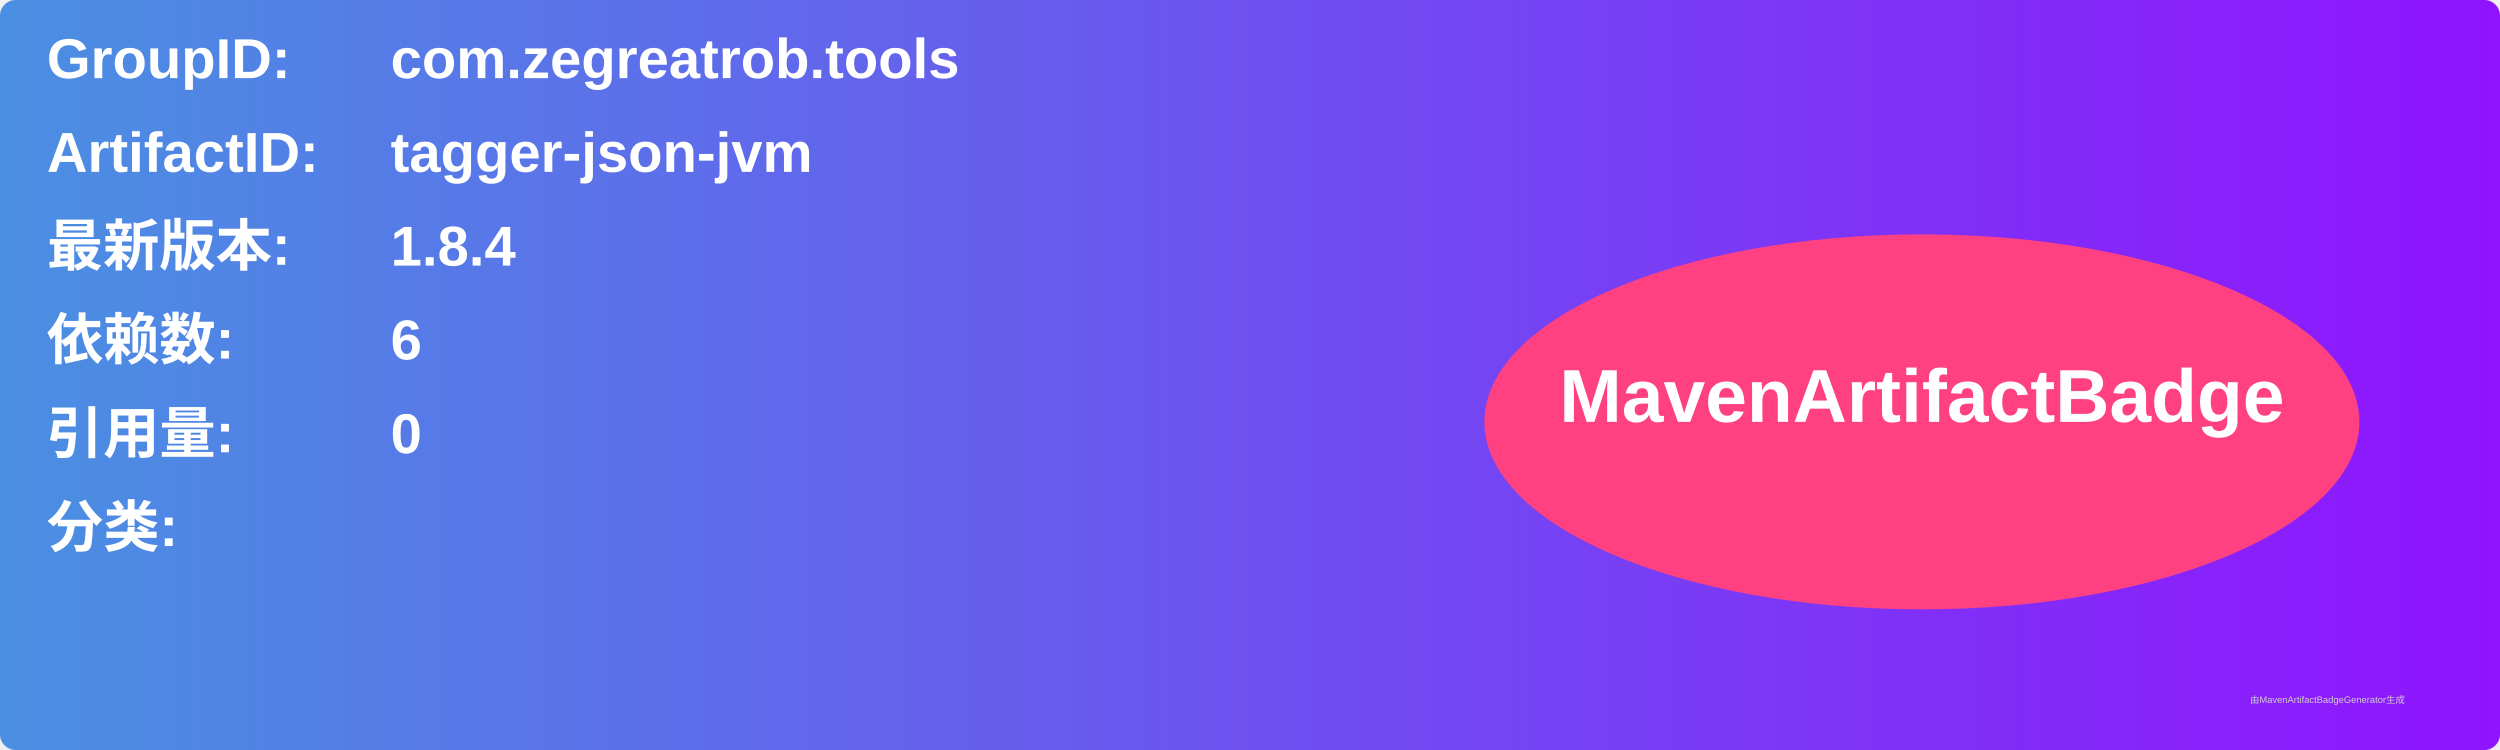
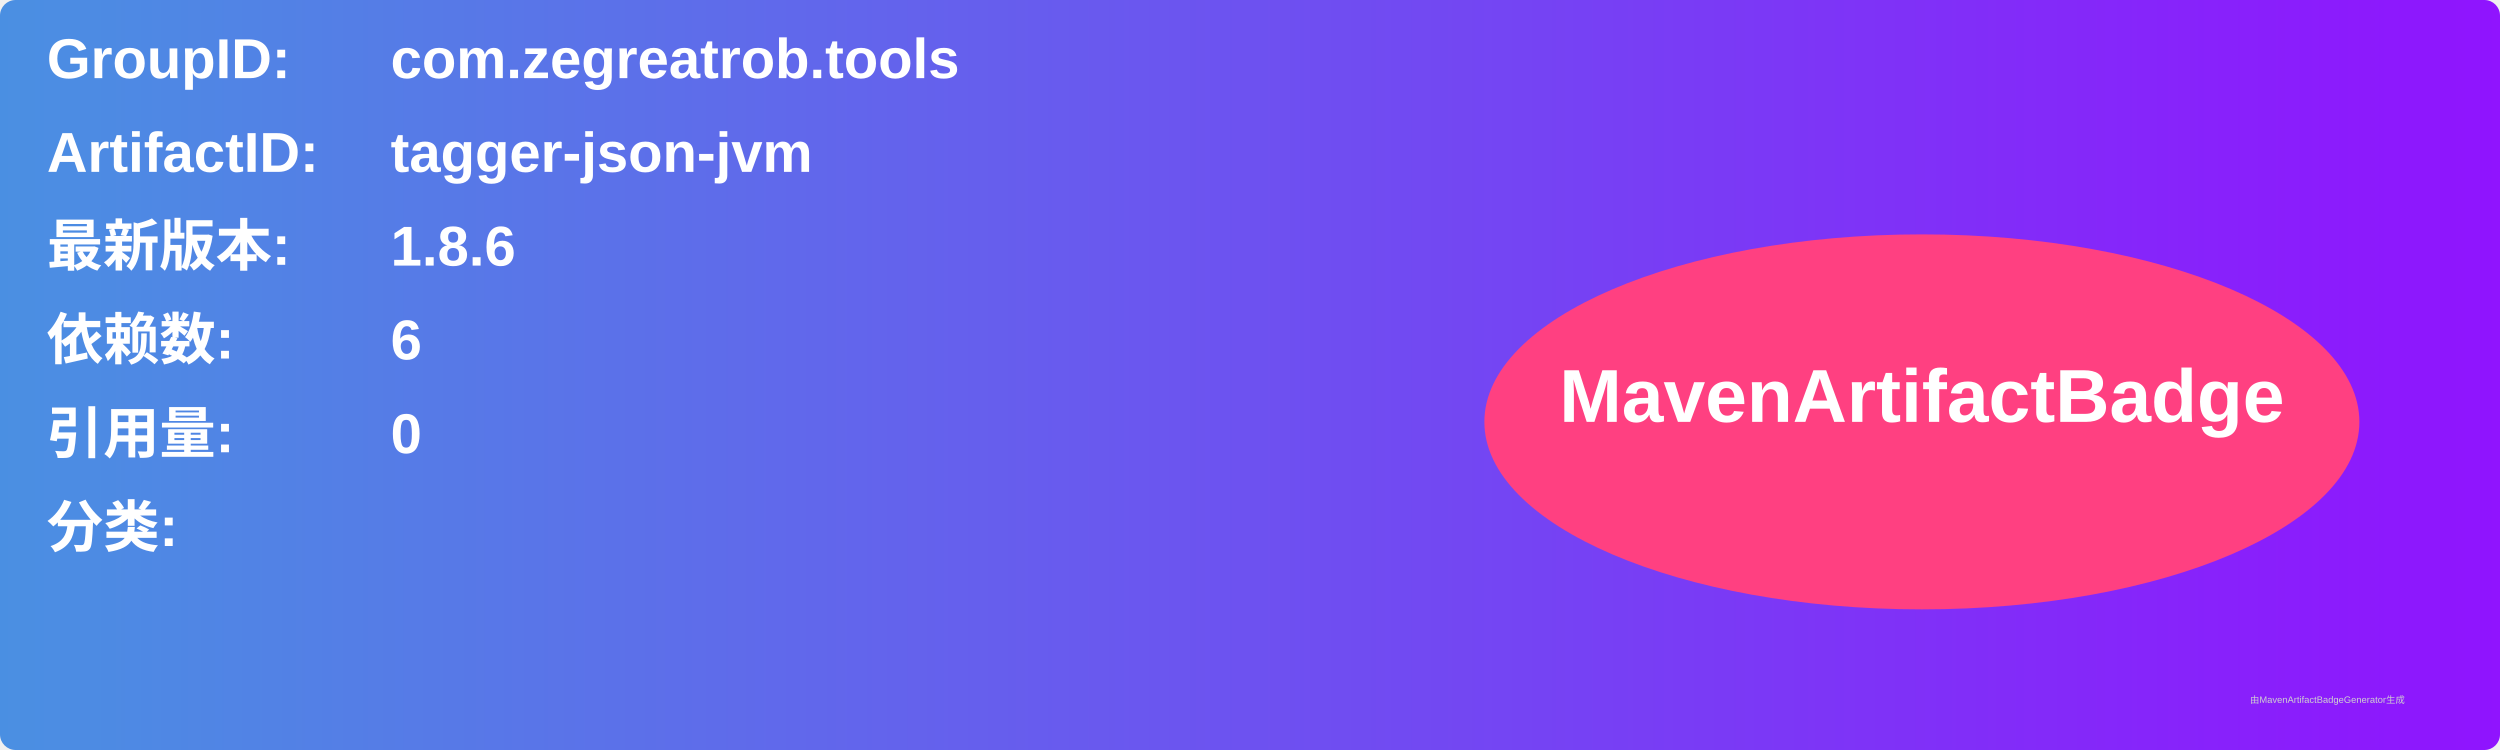
<svg xmlns="http://www.w3.org/2000/svg" width="800" height="240" viewBox="0 0 800 240">
  <linearGradient id="grad" x1="0%" y1="0%" x2="100%" y2="0%">
    <stop offset="0%" stop-color="#4a90e2" />
    <stop offset="100%" stop-color="#9013fe" />
  </linearGradient>
  <rect width="100%" height="100%" rx="5" ry="5" fill="url(#grad)" />
  <g transform="translate(15, 15)">
    <text x="0" y="10" font-family="Arial" font-size="18" fill="white" font-weight="bold" width="260">GroupID:</text>
    <text x="110" y="10" font-family="Arial" font-size="18" fill="white" font-weight="bold" width="460">com.zegreatrob.tools</text>
    <text x="0" y="40" font-family="Arial" font-size="18" fill="white" font-weight="bold" width="260">ArtifactID:</text>
    <text x="110" y="40" font-family="Arial" font-size="18" fill="white" font-weight="bold" width="460">tagger-json-jvm</text>
    <text x="0" y="70" font-family="Arial" font-size="18" fill="white" font-weight="bold">最新版本:</text>
    <text x="110" y="70" font-family="Arial" font-size="18" fill="white" font-weight="bold">
-       <tspan font-weight="bold">1.8.4</tspan>
+       <tspan font-weight="bold">1.8.6</tspan>
    </text>
    <text x="0" y="100" font-family="Arial" font-size="18" fill="white" font-weight="bold">依赖数: </text>
    <text x="110" y="100" font-family="Arial" font-size="18" fill="white">
      <tspan font-weight="bold">6</tspan>
    </text>
    <text x="0" y="130" font-family="Arial" font-size="18" fill="white" font-weight="bold">引用量: </text>
    <text x="110" y="130" font-family="Arial" font-size="18" fill="white">
      <tspan font-weight="bold">0</tspan>
    </text>
    <text x="0" y="160" font-family="Arial" font-size="18" fill="white" font-weight="bold">分类:</text>
    <text x="10" y="190" font-family="Arial" font-size="10" fill="white">
      <tspan font-weight="bold" />
    </text>
    <ellipse cx="600" cy="120" rx="140" ry="60" fill="#ff4081" />
    <text x="600" y="120" text-anchor="middle" font-family="Arial" font-size="24" fill="white" font-weight="bold">MavenArtifactBadge</text>
  </g>
  <text x="720" y="225" font-family="Arial" font-size="3" fill="#d0d0d0">由MavenArtifactBadgeGenerator生成</text>
</svg>
